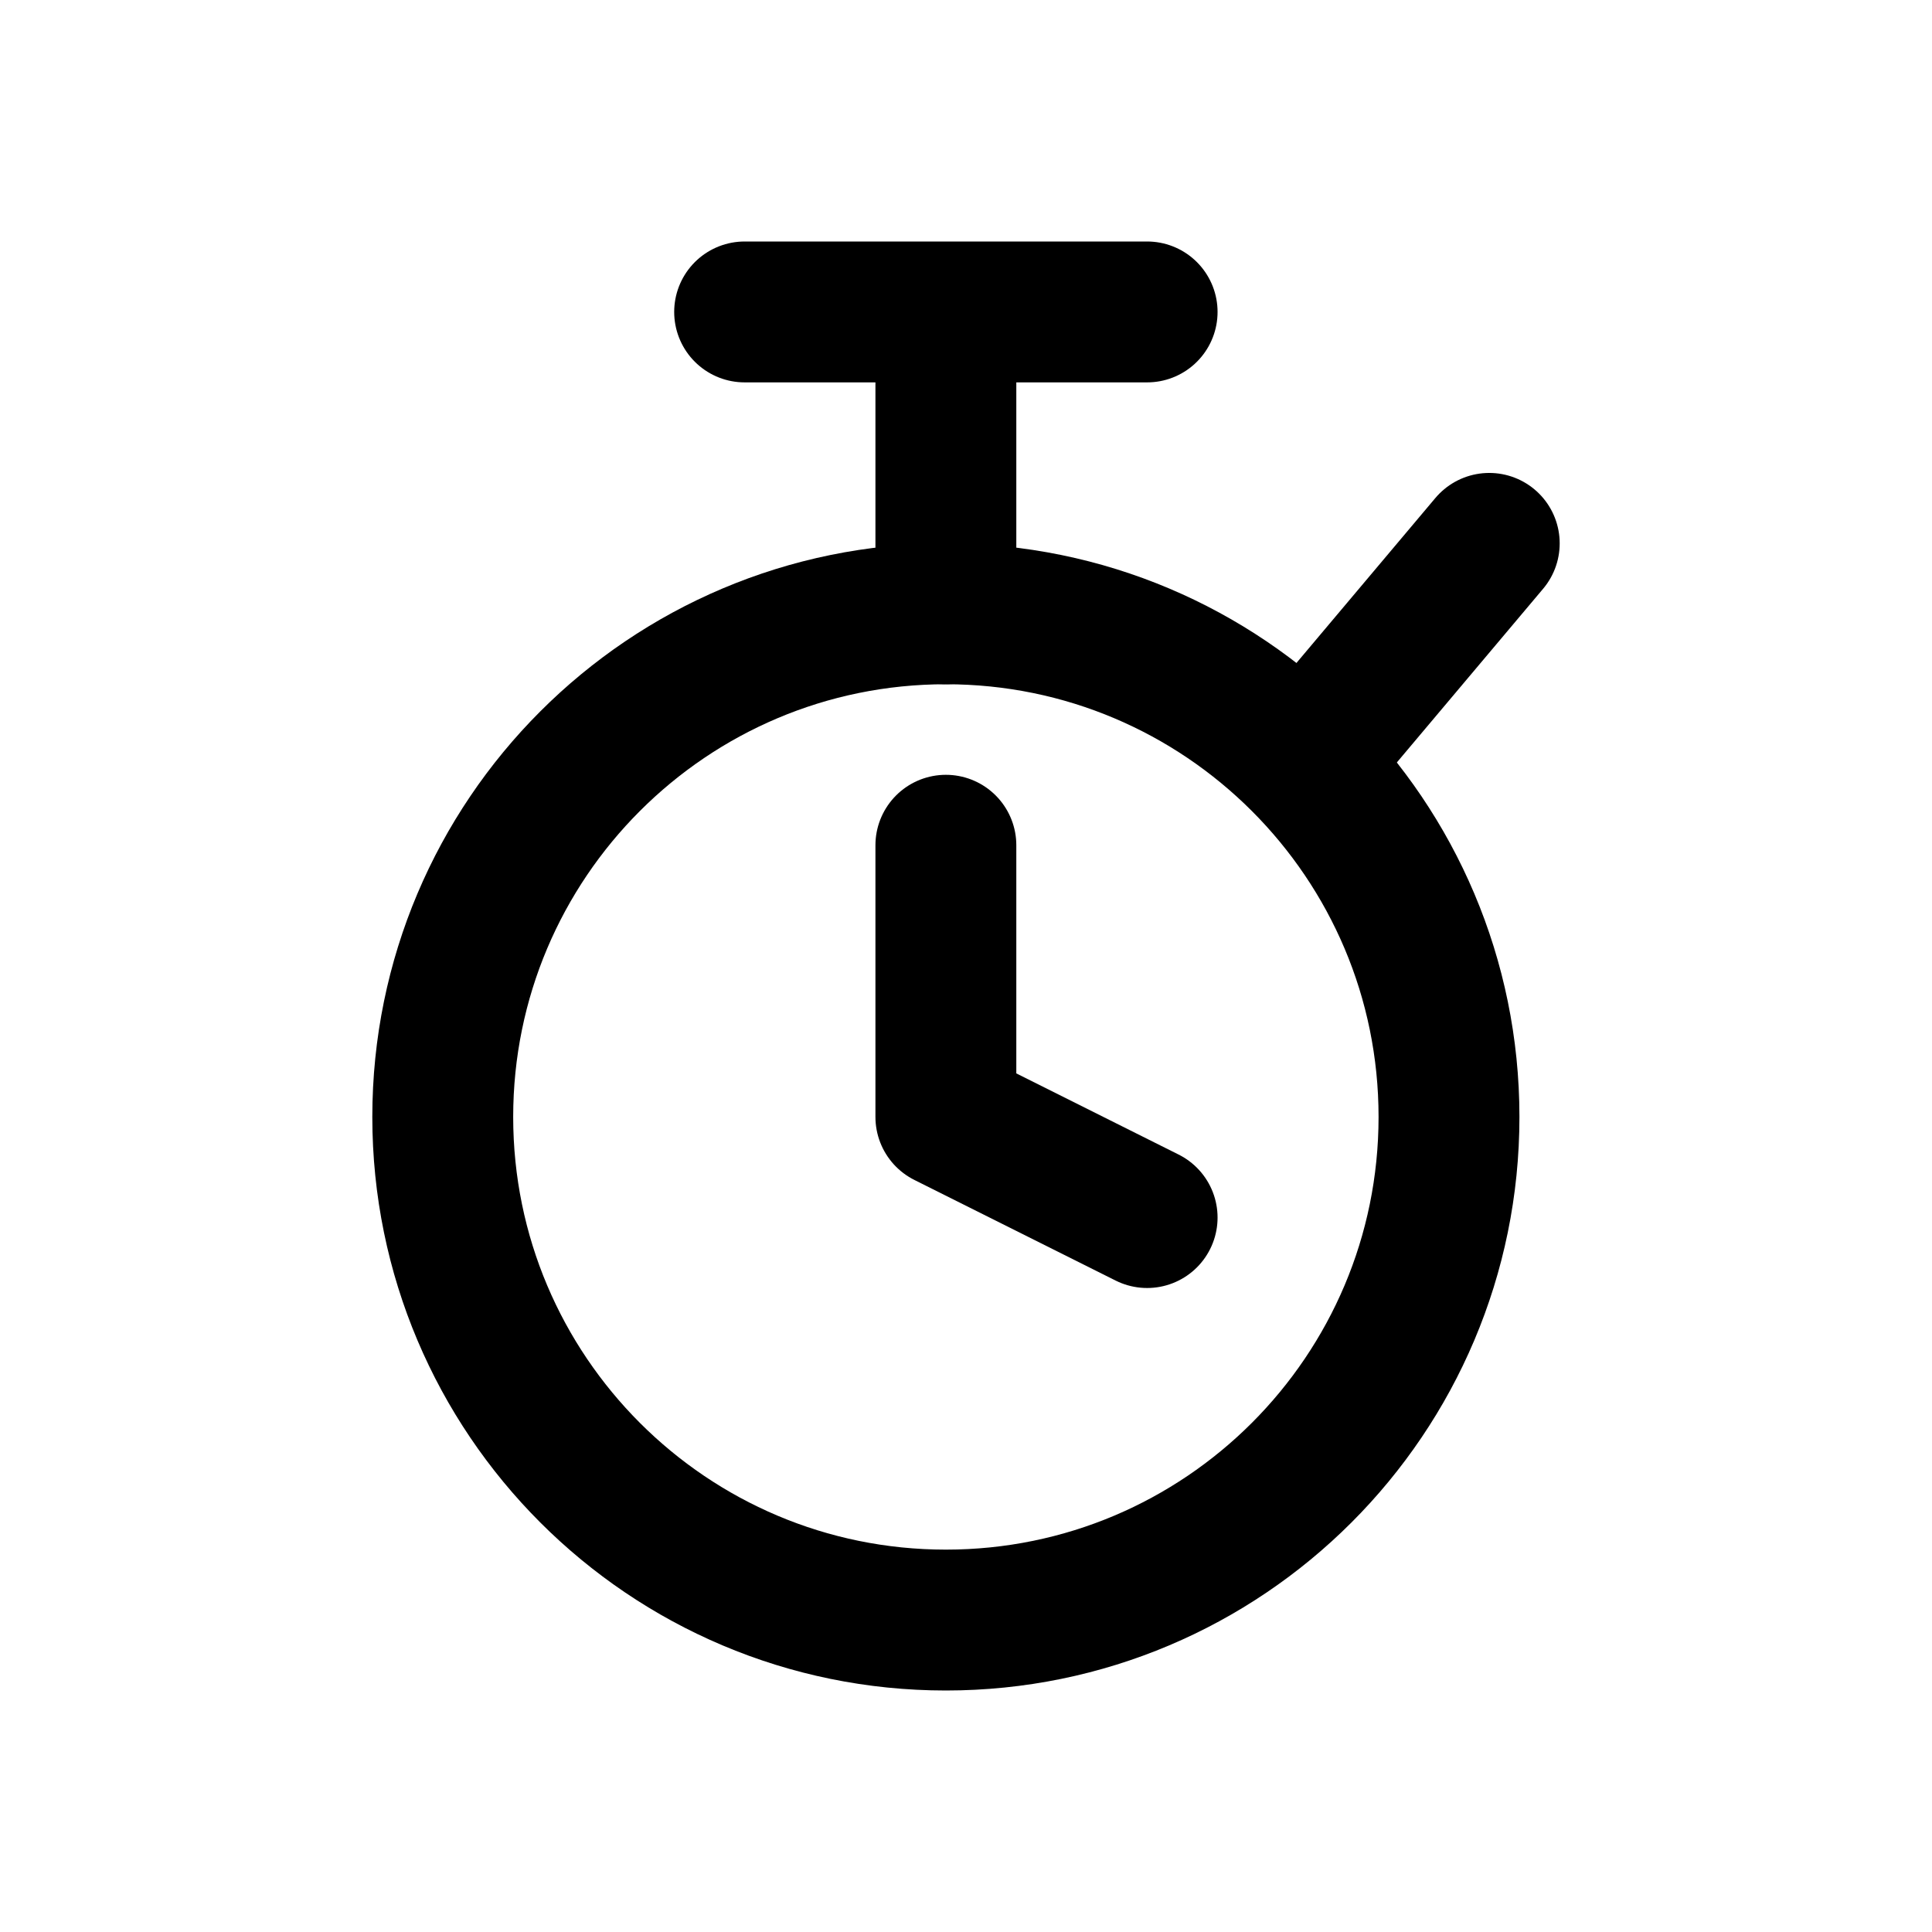
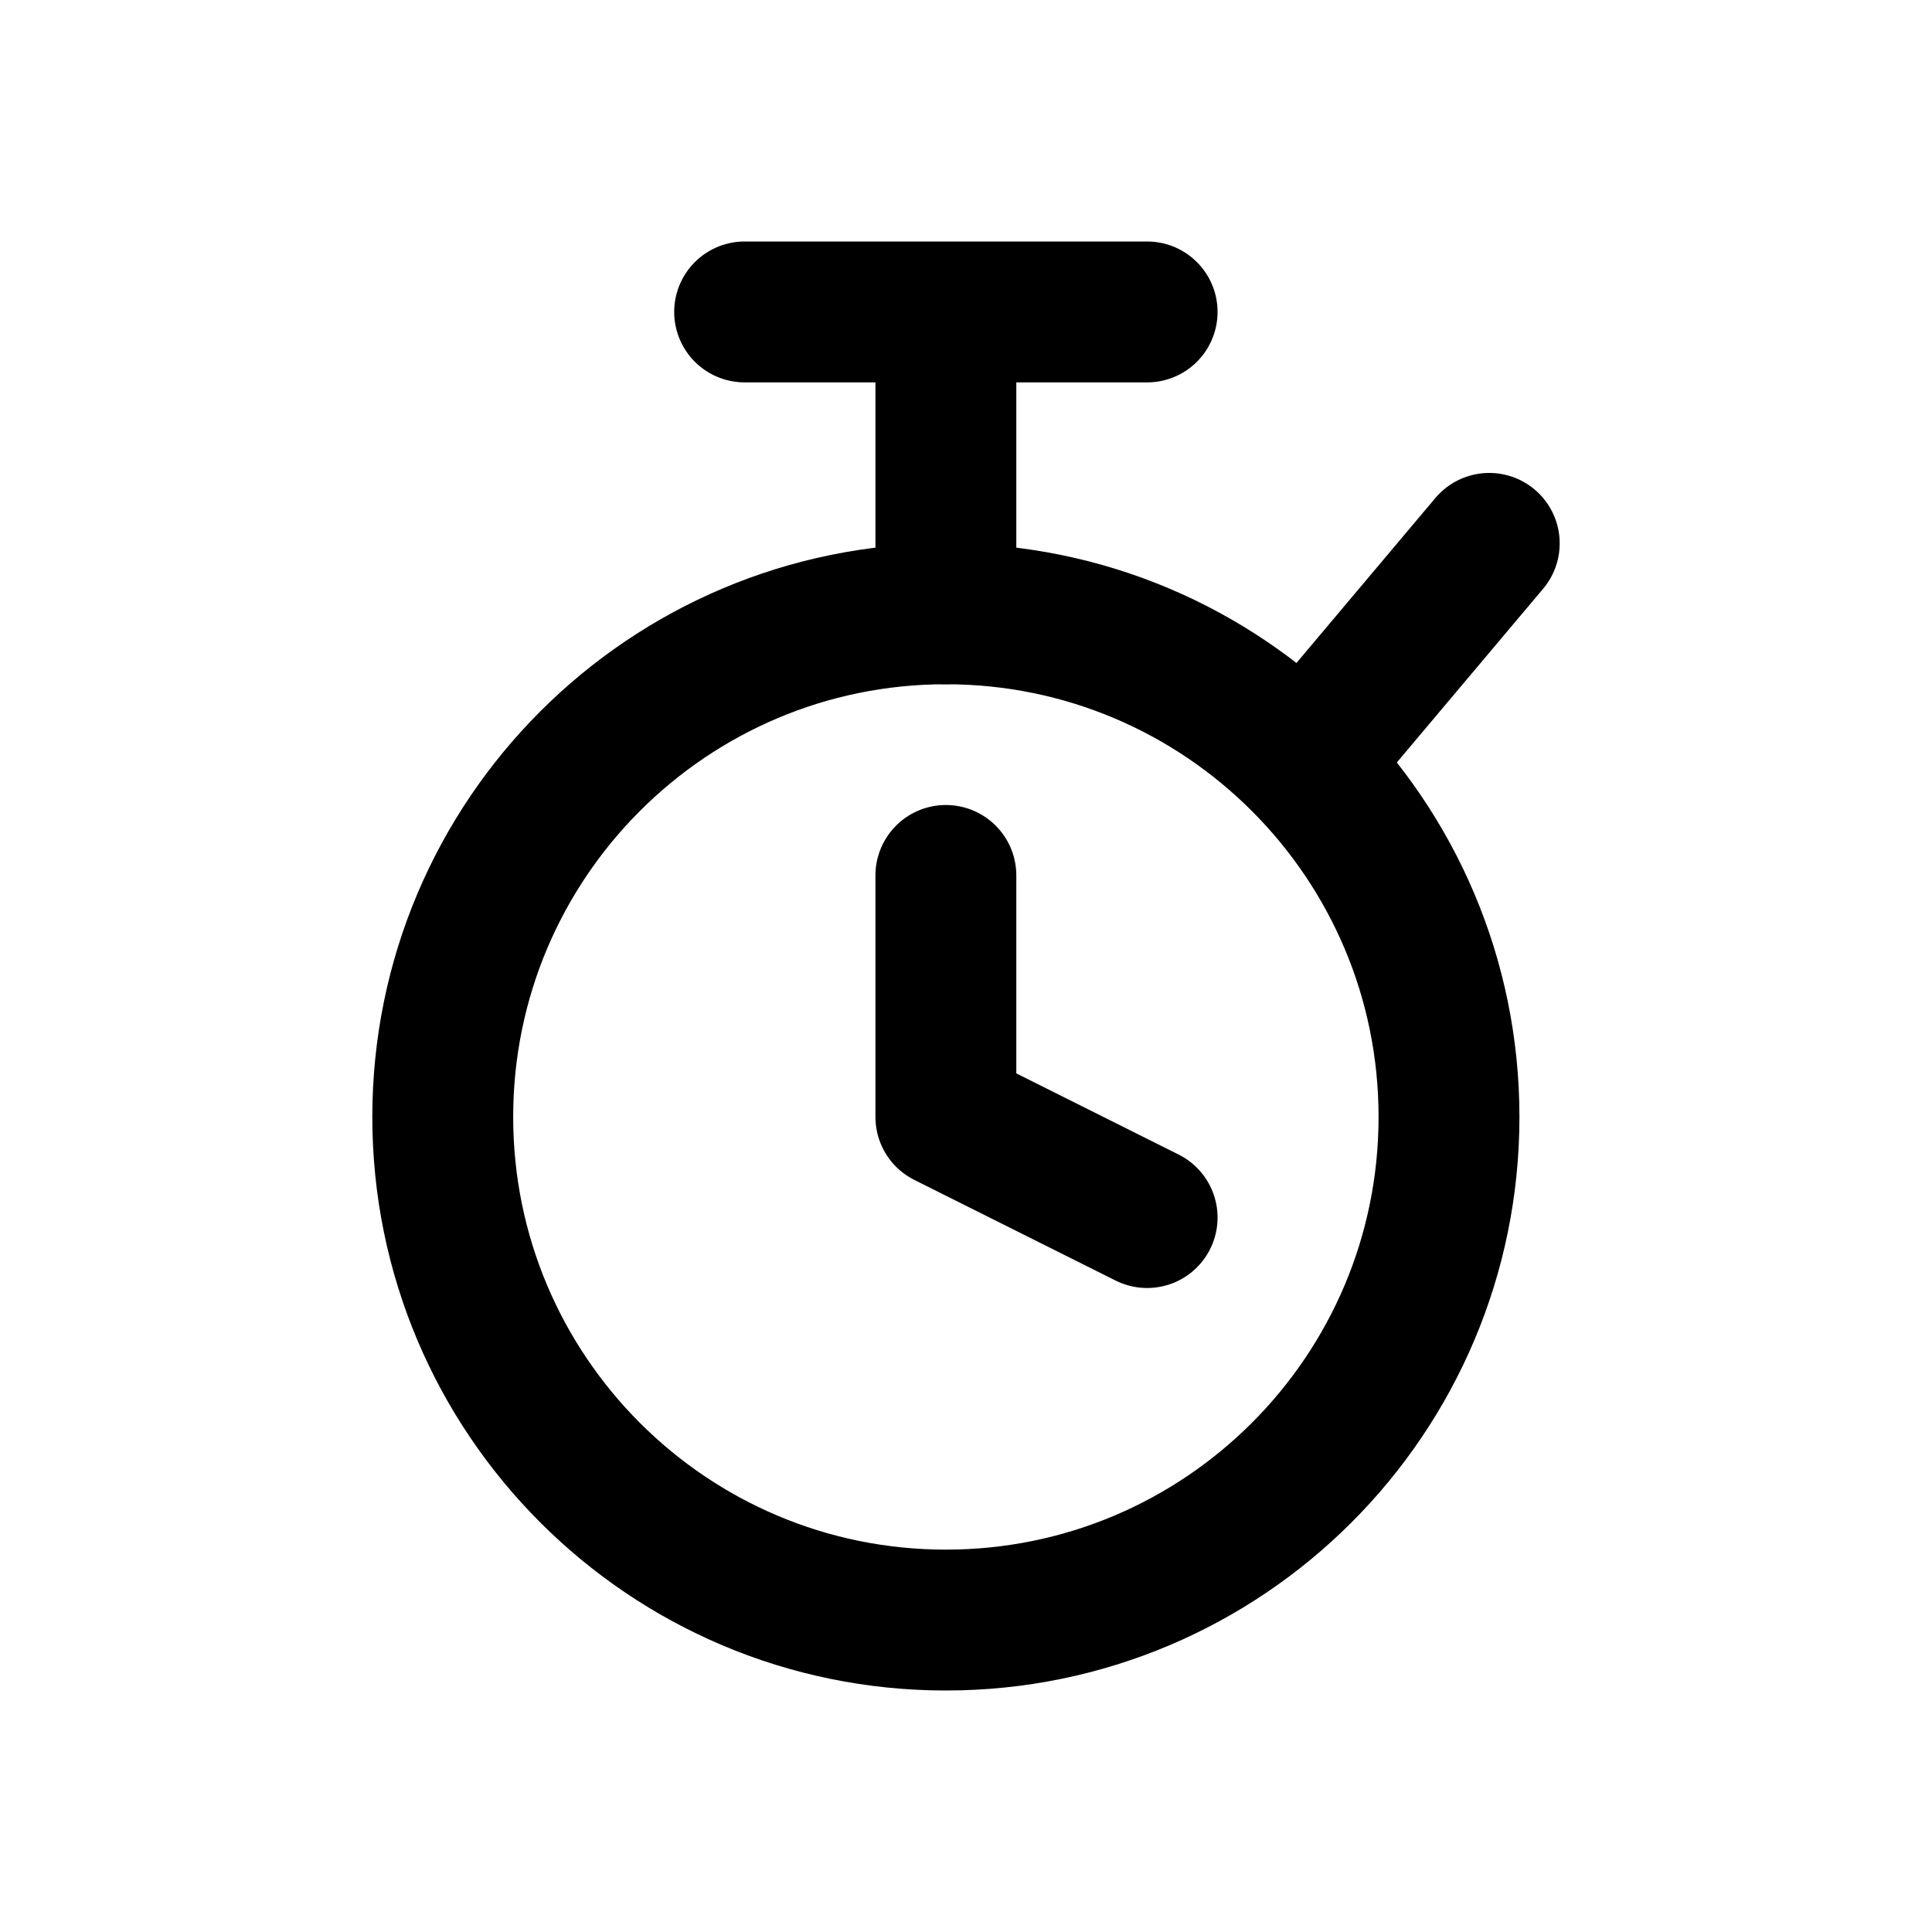
<svg xmlns="http://www.w3.org/2000/svg" width="24" height="24" viewBox="0 0 24 24" fill="none" stroke="currentColor" stroke-width="1.75" stroke-linecap="round" stroke-linejoin="round" aria-hidden="true" focusable="false">
  <circle cx="11.75" cy="13.875" r="6.25" />
  <path d="M9.25 3.875H14.25M11.75 3.875V7.625M16.5 9.125L18.5 6.75" />
-   <path d="M11.75 10.5V13.875L14.25 15.125" />
+   <path d="M11.75 10.875V13.875L14.25 15.125" />
</svg>
